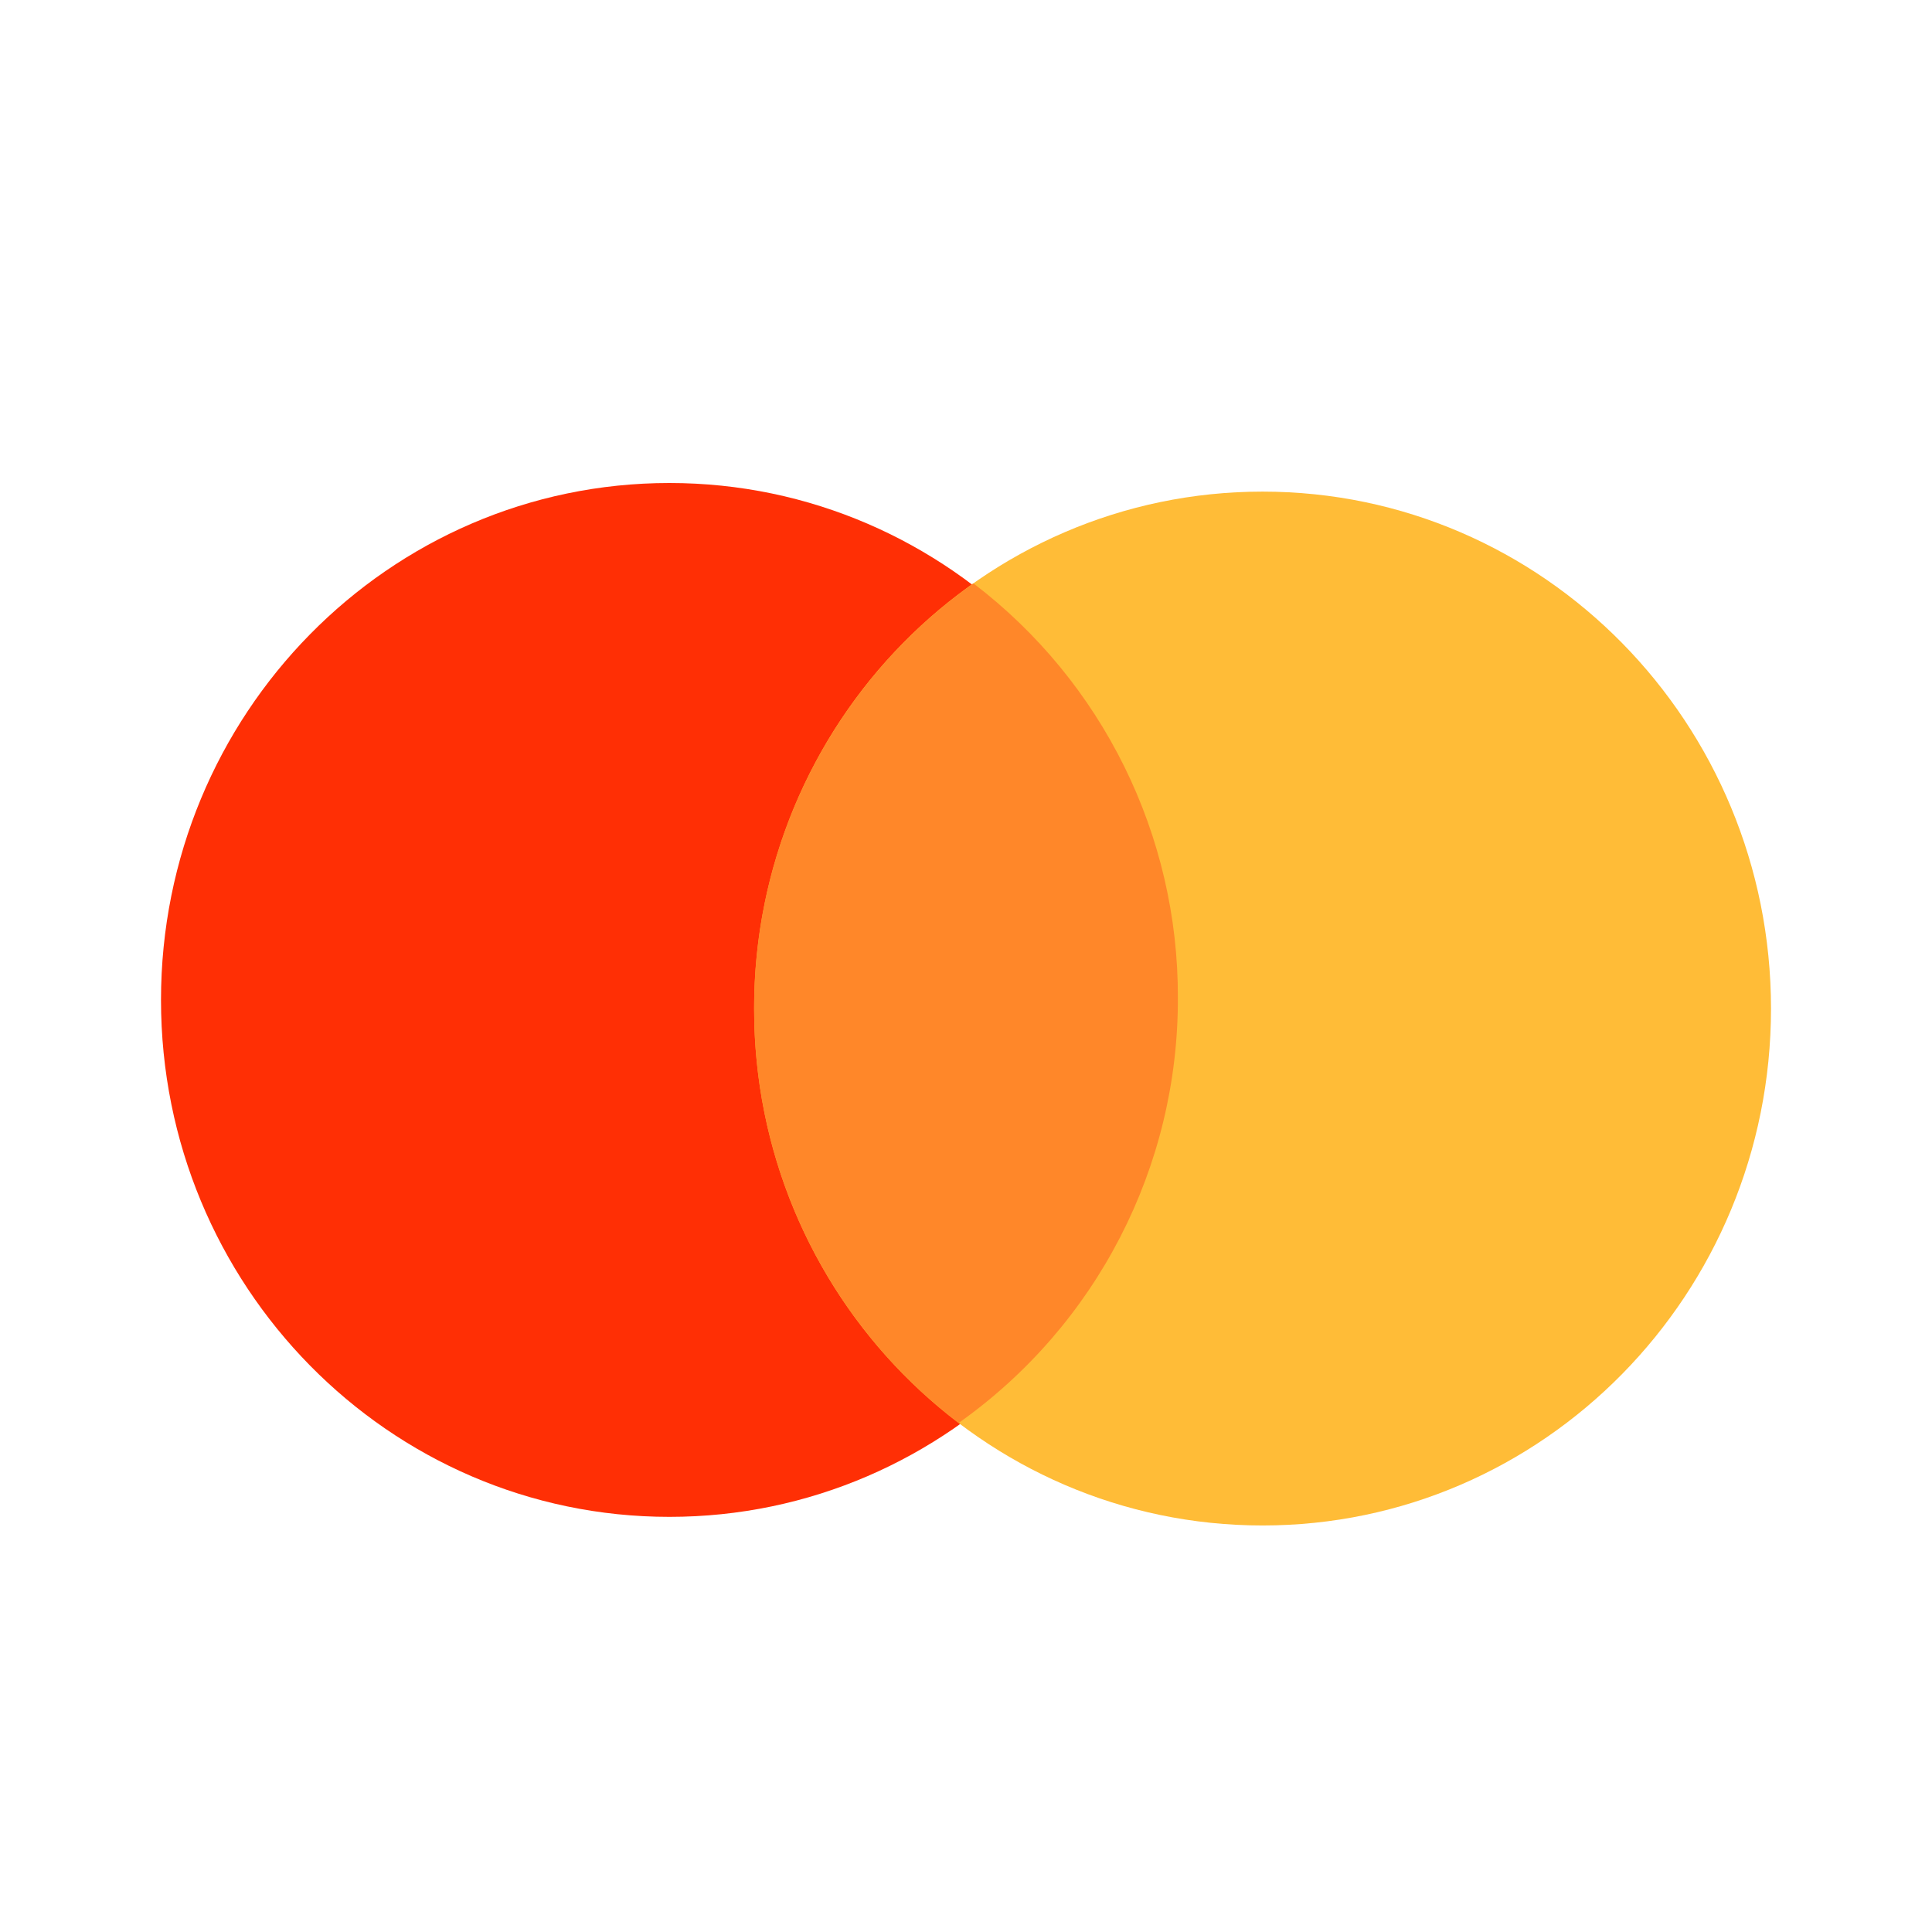
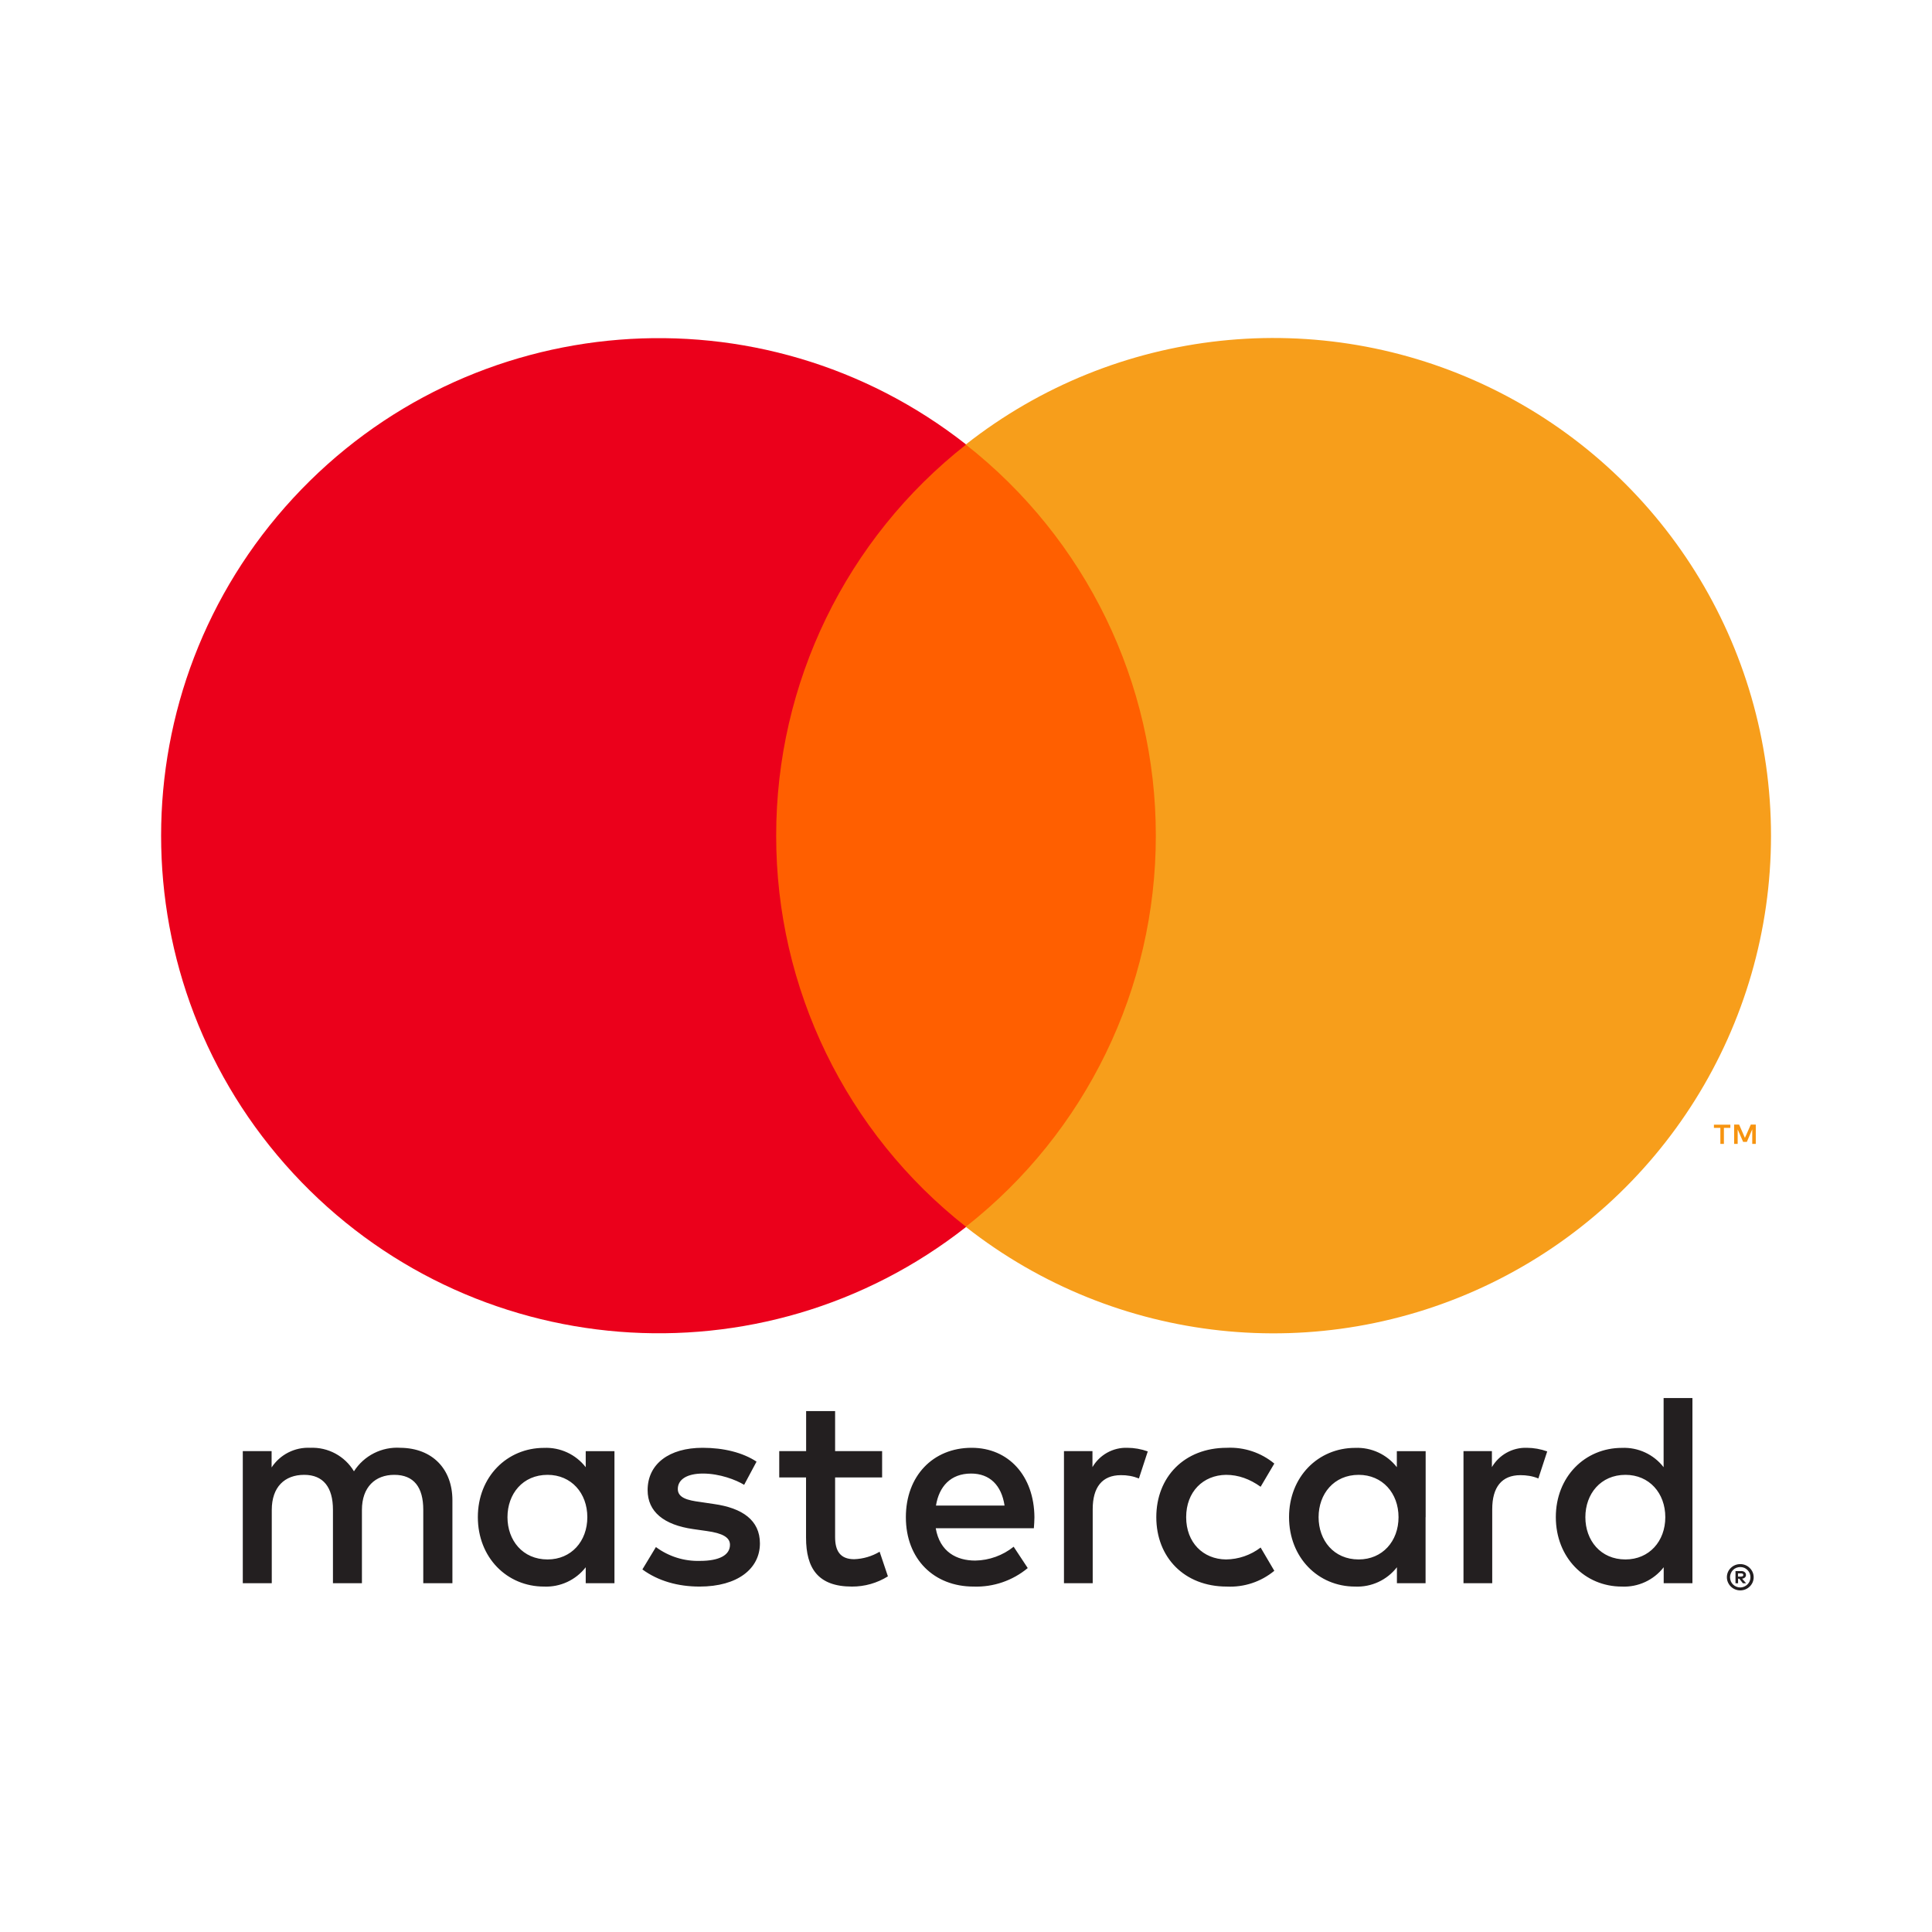
<svg xmlns="http://www.w3.org/2000/svg" width="24" height="24" viewBox="0 0 24 24" fill="none">
-   <path d="M8.316 18.843c3.488 0 6.315-2.875 6.315-6.421C14.631 8.875 11.804 6 8.316 6 4.828 6 2 8.875 2 12.422c0 3.546 2.828 6.421 6.316 6.421z" fill="#FF2F05" />
-   <path d="M15.684 18.95c3.488 0 6.316-2.875 6.316-6.421 0-3.547-2.828-6.422-6.316-6.422s-6.316 2.875-6.316 6.422c0 3.546 2.828 6.421 6.316 6.421z" fill="#FFBC37" />
-   <path fill-rule="evenodd" clip-rule="evenodd" d="M12.092 7.247a6.447 6.447 0 012.54 5.147 6.445 6.445 0 01-2.724 5.283 6.448 6.448 0 01-2.54-5.148 6.445 6.445 0 012.724-5.282z" fill="#FF8729" />
+   <path d="M21.59 19.545v.04h.038a.04.04 0 00.02-.005.018.018 0 00.008-.015.017.017 0 00-.007-.015.036.036 0 00-.02-.005h-.038zm.039-.029c.019 0 .034.005.044.014.011.008.016.02.016.035a.04.04 0 01-.012.03.06.06 0 01-.036.016l.05.057h-.04l-.045-.057h-.015v.057h-.032v-.151h.07zm-.01.204a.13.13 0 00.116-.078.13.13 0 000-.099.13.13 0 00-.067-.067.133.133 0 00-.099 0 .122.122 0 00-.068.068.123.123 0 00-.01.049c0 .017.004.034.01.05a.118.118 0 00.027.04.128.128 0 00.09.037zm0-.29a.164.164 0 01.117.048.16.16 0 01.036.178.168.168 0 01-.088.087.167.167 0 01-.219-.087.155.155 0 01-.013-.063.158.158 0 01.048-.115.167.167 0 01.119-.048zm-15.315-.583c0-.289.189-.526.498-.526.295 0 .494.227.494.526 0 .299-.199.525-.494.525-.309 0-.498-.237-.498-.525zm1.329 0v-.82h-.357v.199a.622.622 0 00-.518-.24c-.46 0-.822.36-.822.86 0 .502.361.863.822.863a.622.622 0 00.518-.24v.198h.357v-.82zm12.061 0c0-.289.19-.526.498-.526.296 0 .495.227.495.526 0 .299-.2.525-.495.525-.309 0-.498-.237-.498-.525zm1.33 0v-1.48h-.358v.859a.622.622 0 00-.518-.24c-.46 0-.821.36-.821.86 0 .502.36.863.82.863a.622.622 0 00.52-.24v.198h.357v-.82zm-8.96-.542c.23 0 .377.144.415.398h-.852c.038-.237.182-.398.436-.398zm.006-.32c-.48 0-.817.35-.817.862 0 .522.35.862.841.862a.998.998 0 00.673-.23l-.175-.265a.785.785 0 01-.477.172c-.23 0-.44-.106-.491-.402h1.219c.003-.044.007-.09.007-.137-.004-.512-.32-.862-.78-.862zm4.31.862c0-.289.19-.526.498-.526.295 0 .495.227.495.526 0 .299-.2.525-.495.525-.309 0-.498-.237-.498-.525zm1.33 0v-.82h-.358v.199a.623.623 0 00-.518-.24c-.46 0-.821.36-.821.86 0 .502.36.863.82.863a.623.623 0 00.52-.24v.198h.356v-.82zm-3.346 0c0 .498.347.862.876.862a.86.86 0 00.59-.196l-.17-.289a.722.722 0 01-.43.148c-.285-.003-.495-.21-.495-.525 0-.316.21-.522.495-.526.154 0 .295.052.43.148l.17-.288a.86.86 0 00-.59-.196c-.529 0-.876.364-.876.862zm4.602-.862a.485.485 0 00-.433.24v-.199h-.353v1.641h.357v-.92c0-.271.117-.422.35-.422.073 0 .148.01.223.041l.11-.336a.761.761 0 00-.254-.045zm-9.568.172c-.171-.113-.408-.172-.67-.172-.415 0-.683.2-.683.526 0 .267.2.432.567.484l.168.024c.196.027.288.079.288.171 0 .127-.13.2-.374.2a.875.875 0 01-.546-.172l-.168.278c.196.144.443.213.71.213.475 0 .75-.224.75-.536 0-.288-.217-.44-.574-.49l-.168-.025c-.155-.02-.278-.051-.278-.161 0-.12.116-.192.312-.192.21 0 .412.079.512.14l.154-.288zm4.606-.172a.483.483 0 00-.433.24v-.199h-.354v1.641h.357v-.92c0-.271.117-.422.35-.422a.58.58 0 01.224.041l.11-.336a.761.761 0 00-.254-.045zm-3.046.041h-.584v-.497h-.36v.497H9.68v.327h.333v.748c0 .38.148.608.57.608a.838.838 0 00.447-.127l-.103-.306a.661.661 0 01-.316.093c-.179 0-.237-.11-.237-.275v-.741h.584v-.327zM5.62 19.667v-1.03c0-.387-.247-.648-.646-.652a.636.636 0 00-.577.292.603.603 0 00-.543-.292.543.543 0 00-.48.244v-.203h-.358v1.641h.36v-.91c0-.284.159-.436.403-.436.237 0 .357.155.357.433v.913h.36v-.91c0-.284.165-.436.402-.436.244 0 .36.155.36.433v.913h.362z" fill="#231F20" />
+   <path d="M21.811 14.21v-.24h-.062l-.073.165-.072-.165h-.062v.24h.044v-.18l.068.155h.046l.067-.156v.181h.044zm-.396 0v-.199h.08v-.04h-.204v.04h.08v.199h.044z" fill="#F79410" />
+   <path d="M14.704 15.241H9.295V5.522h5.41v9.72z" fill="#FF5F00" />
+   <path d="M9.642 10.38a6.17 6.17 0 012.36-4.858 6.181 6.181 0 100 9.719 6.17 6.17 0 01-2.36-4.86z" fill="#EB001B" />
+   <path d="M22 10.38a6.181 6.181 0 01-10.003 4.86 6.17 6.17 0 002.361-4.86 6.169 6.169 0 00-2.361-4.858A6.181 6.181 0 0122 10.382z" fill="#F79E1B" />
</svg>
